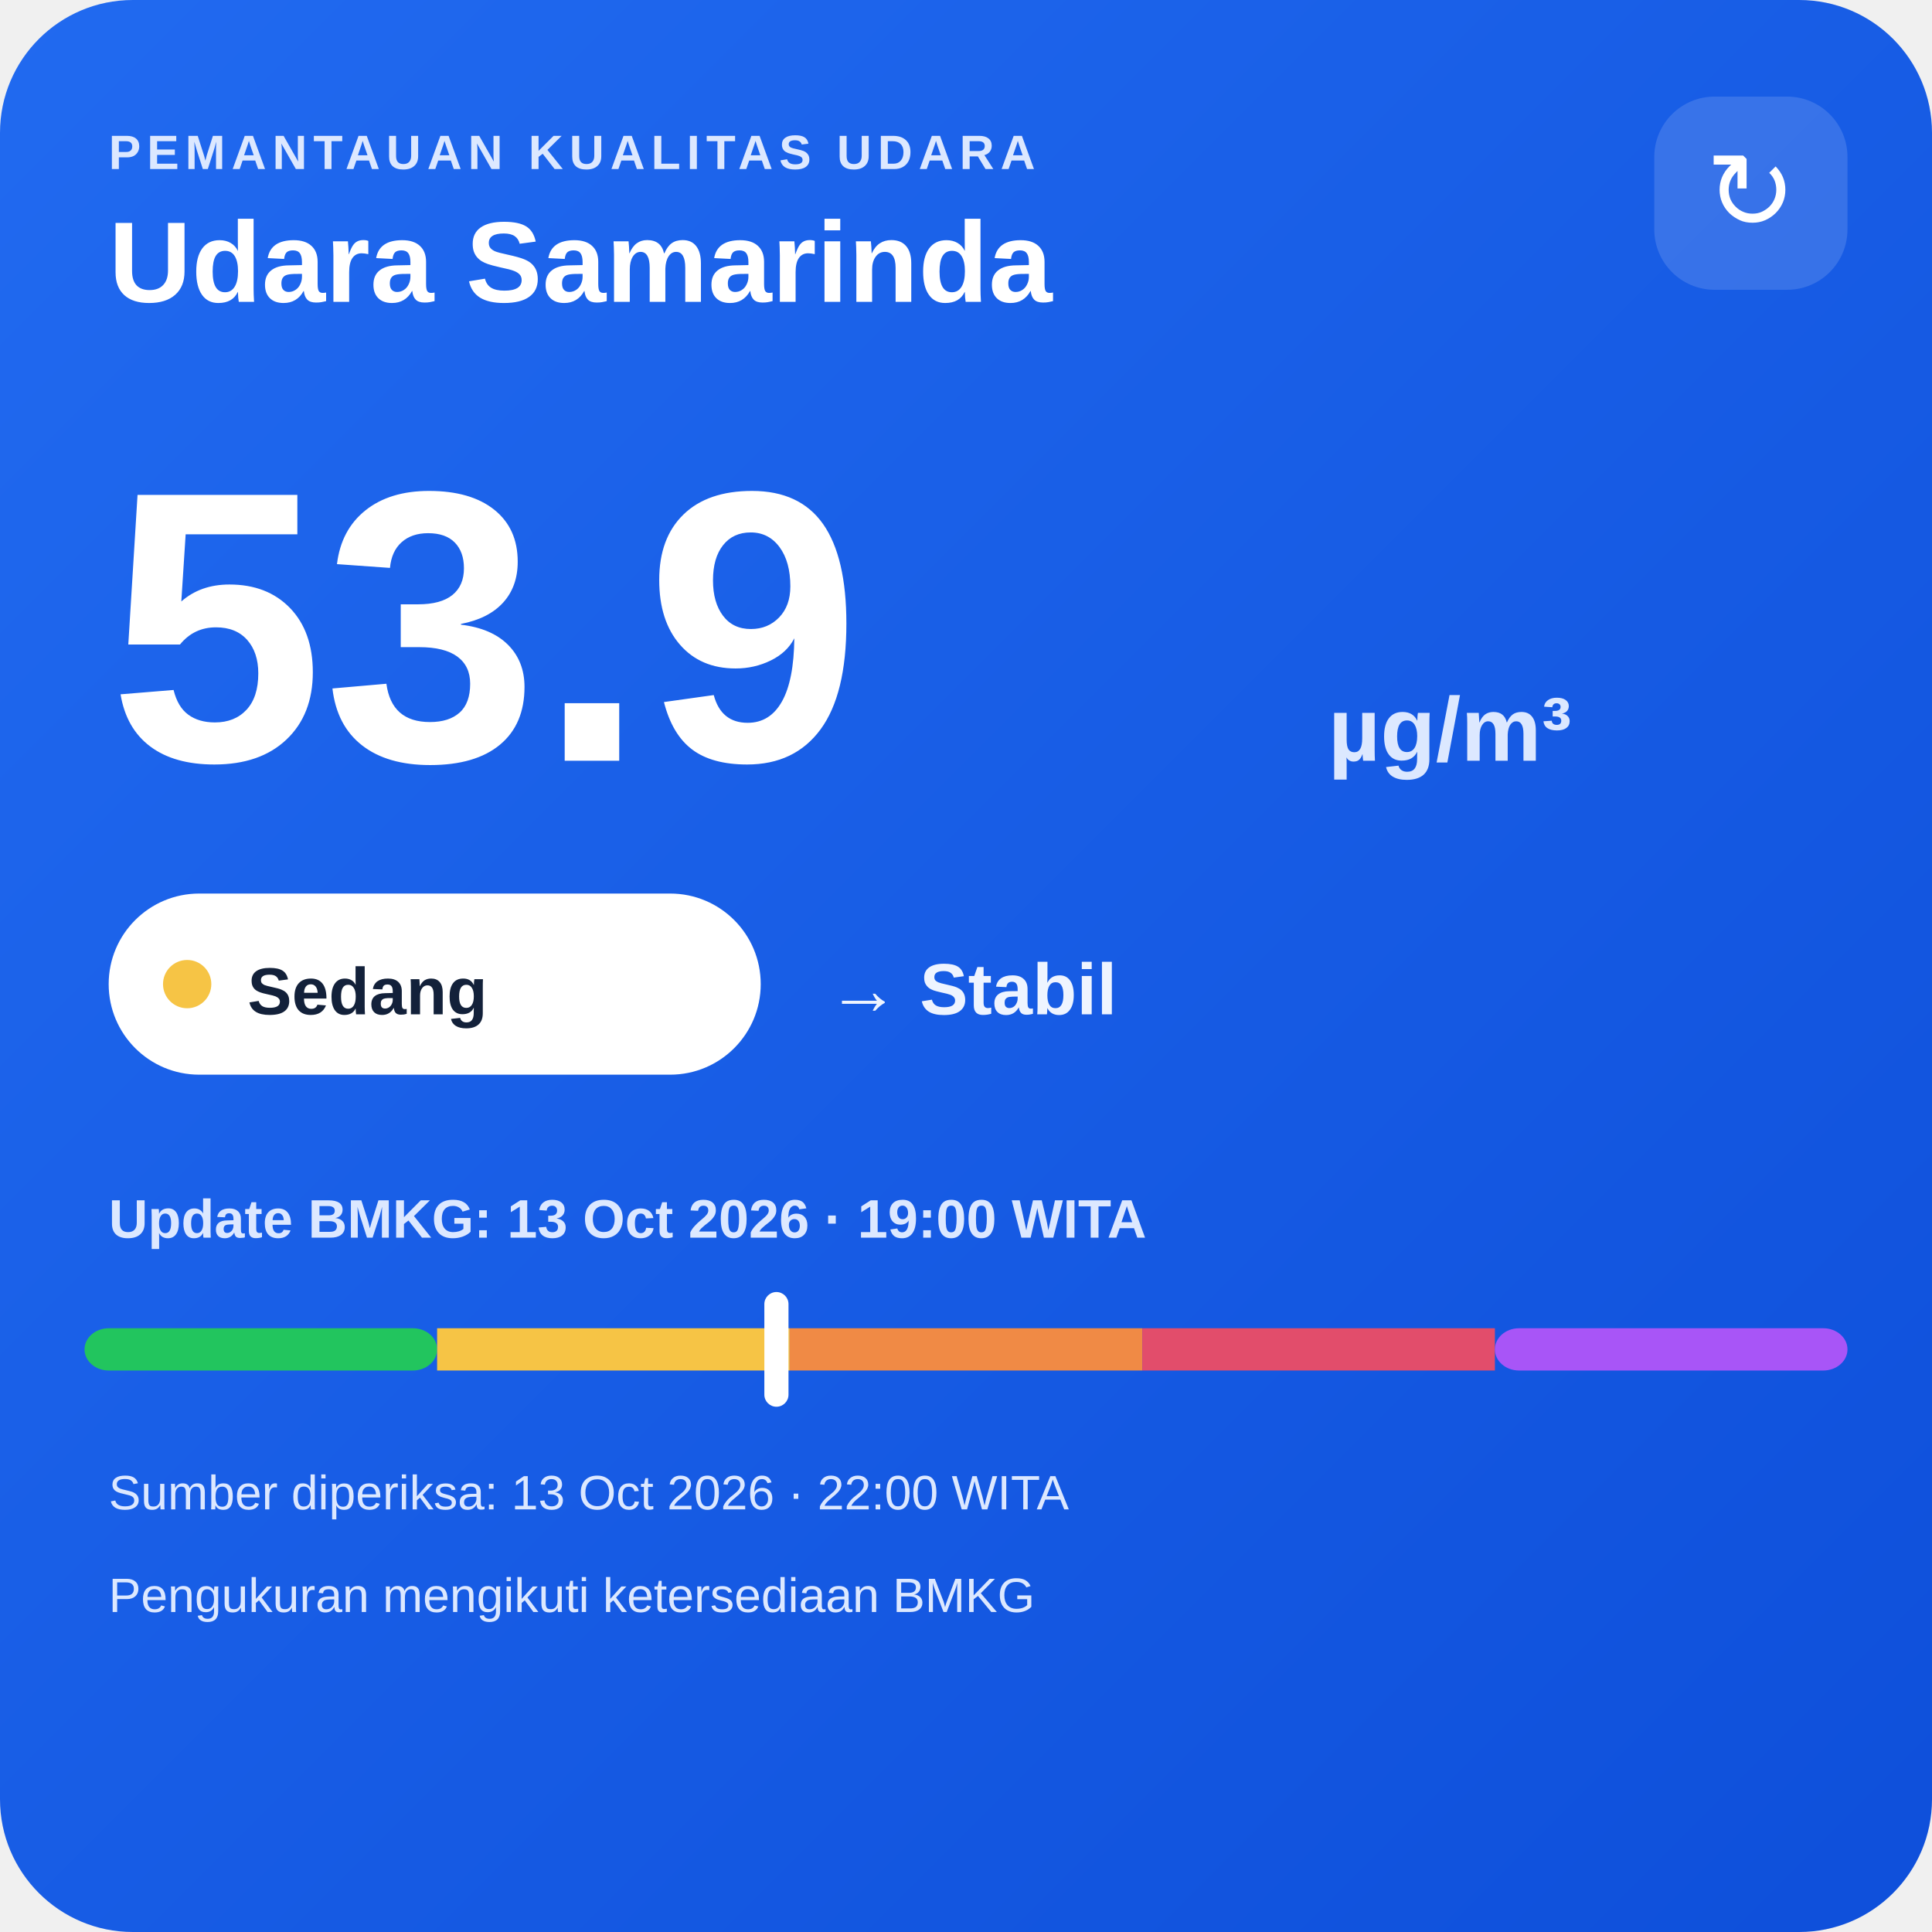
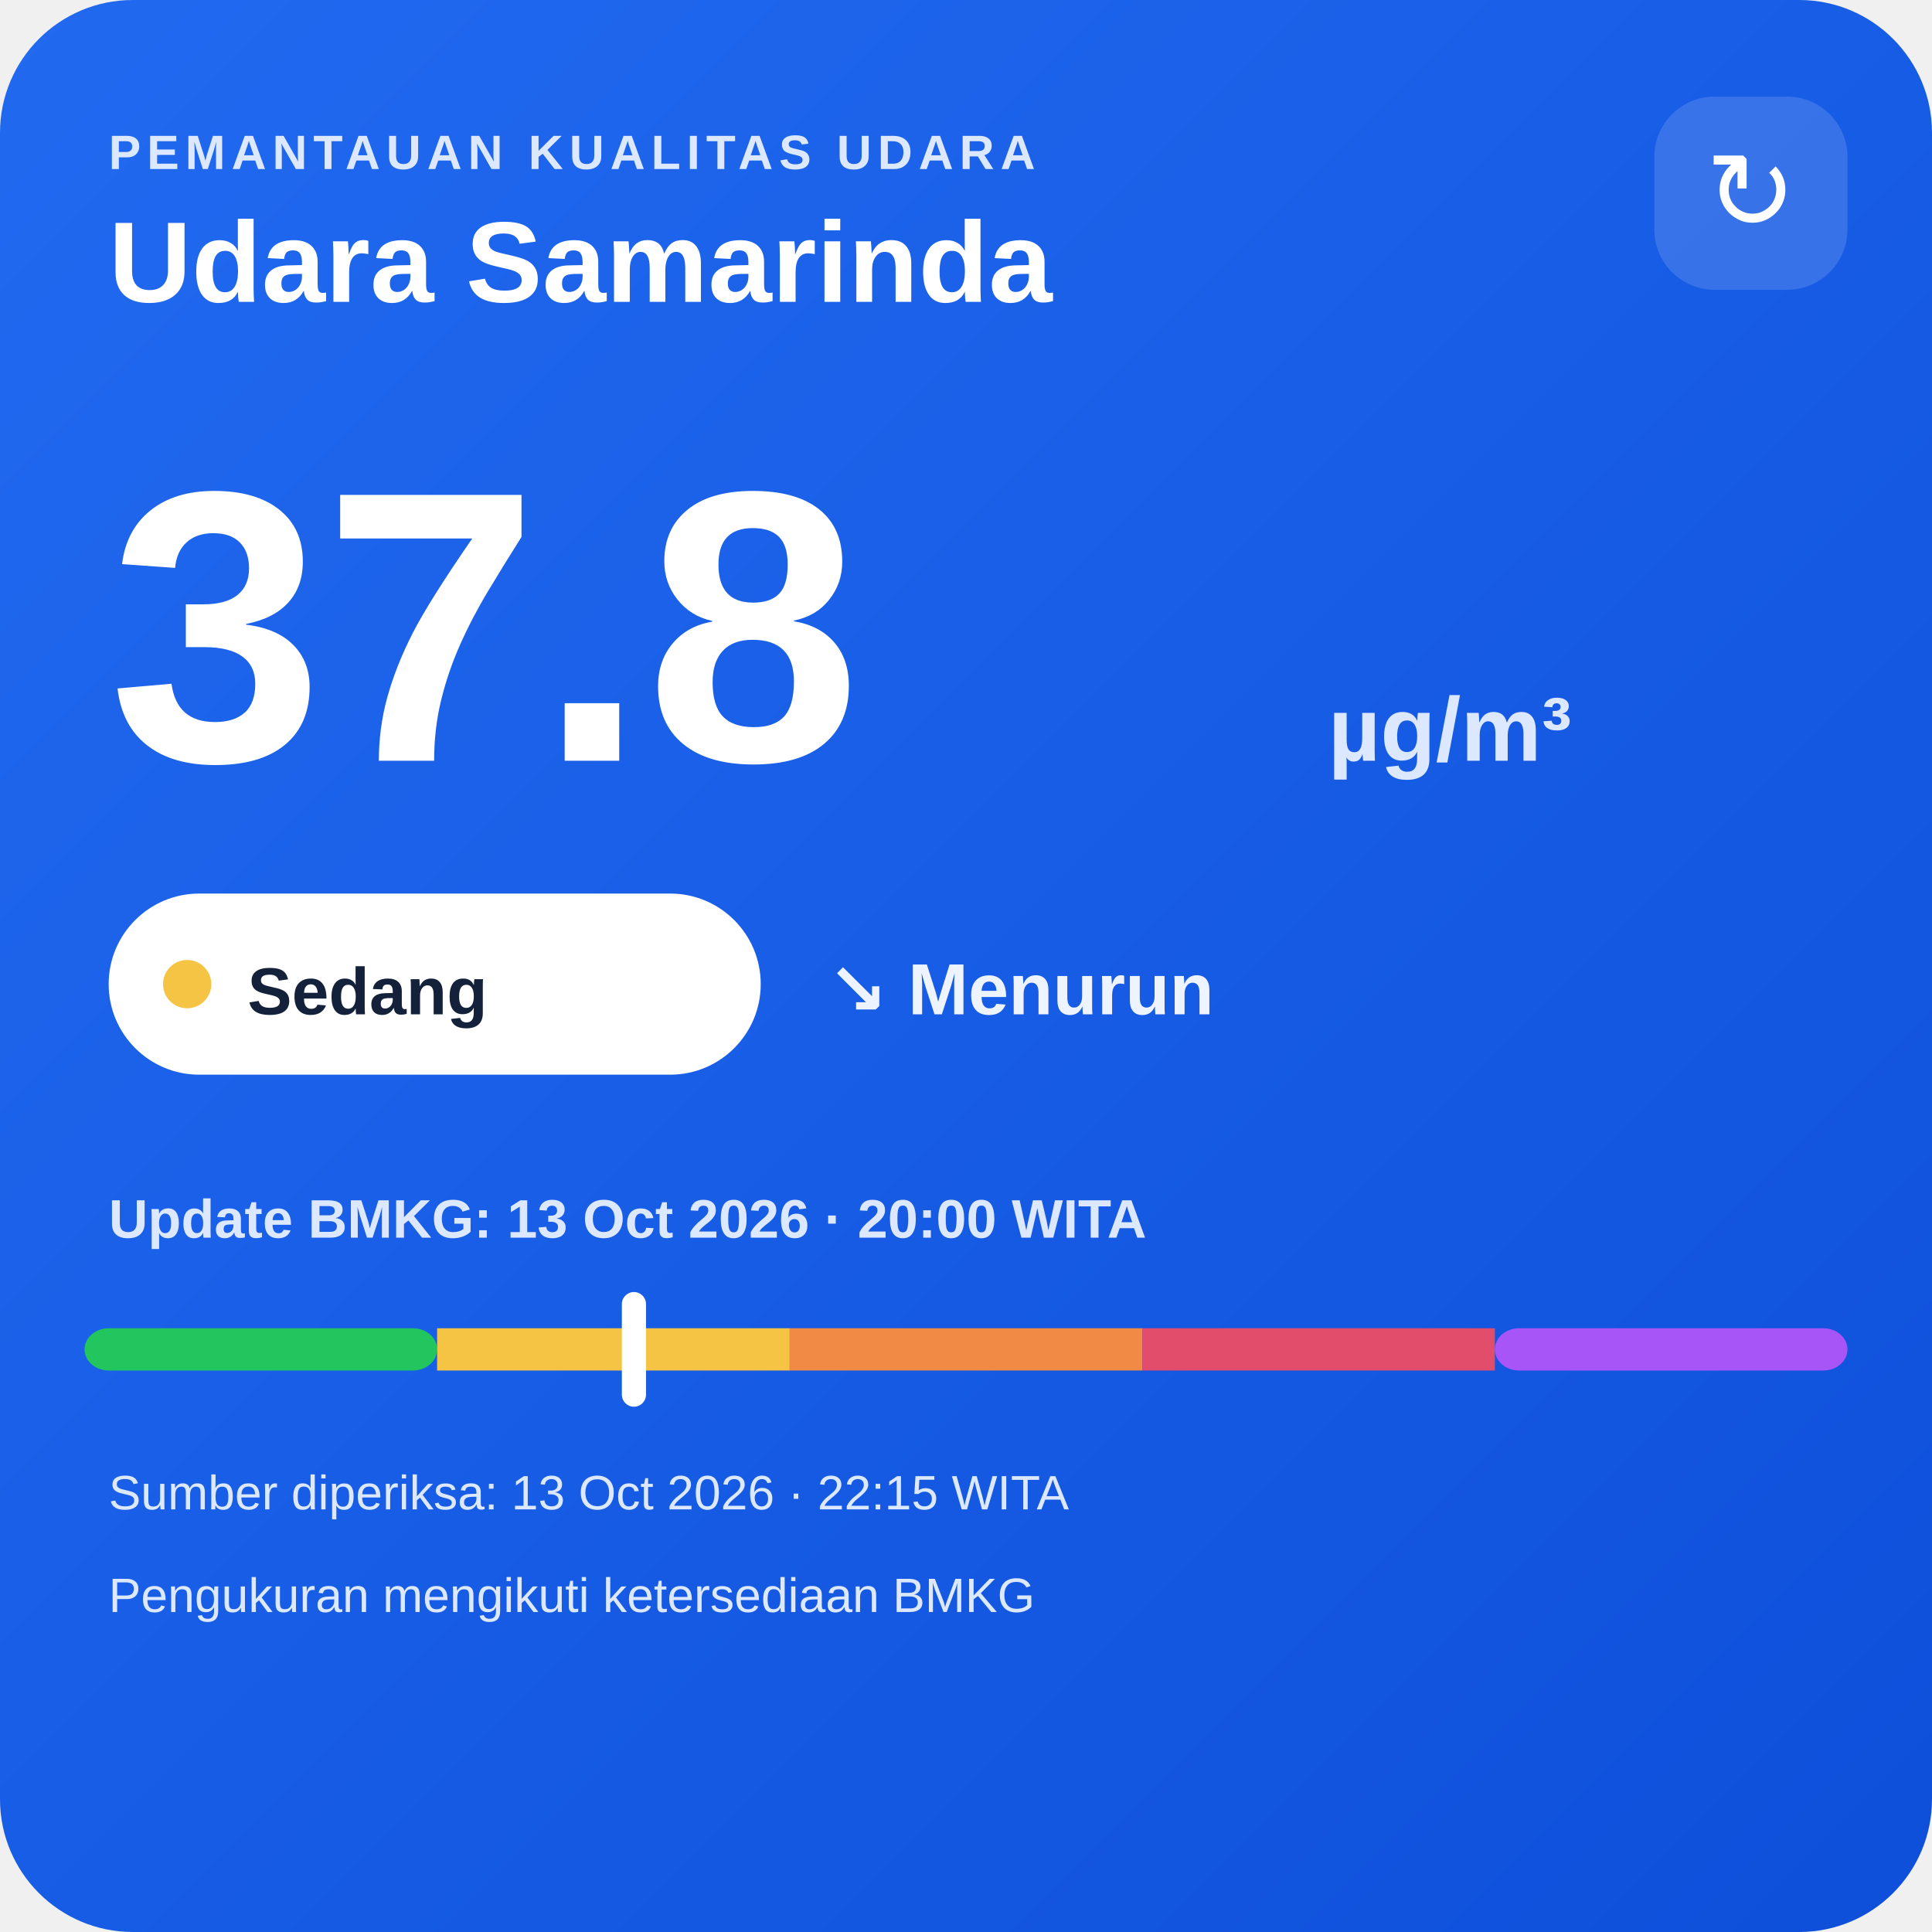
<svg xmlns="http://www.w3.org/2000/svg" width="320" height="320" viewBox="0 0 320 320">
  <defs>
    <linearGradient id="bg" x1="0" y1="0" x2="1" y2="1">
      <stop offset="0" stop-color="#216af0" />
      <stop offset="1" stop-color="#0e4fda" />
    </linearGradient>
  </defs>
  <rect width="320" height="320" rx="22" fill="url(#bg)" />
  <text x="18" y="28" fill="#dce8ff" font-family="Arial,sans-serif" font-size="8" font-weight="700" letter-spacing="1">PEMANTAUAN KUALITAS UDARA</text>
  <text x="18" y="50" fill="#ffffff" font-family="Arial,sans-serif" font-size="19" font-weight="700">Udara Samarinda</text>
  <rect x="274" y="16" width="32" height="32" rx="10" fill="#ffffff" fill-opacity=".14" />
  <text x="290" y="38" text-anchor="middle" fill="#ffffff" font-family="Arial,sans-serif" font-size="18">↻</text>
-   <text x="18" y="126" fill="#ffffff" font-family="Arial,sans-serif" font-size="64" font-weight="800">53.9</text>
+   <text x="18" y="126" fill="#ffffff" font-family="Arial,sans-serif" font-size="64" font-weight="800">37.8</text>
  <text x="220" y="126" fill="#dce8ff" font-family="Arial,sans-serif" font-size="15" font-weight="700">µg/m³</text>
  <rect x="18" y="148" width="108" height="30" rx="15" fill="#ffffff" />
  <circle cx="31" cy="163" r="4" fill="#f6c445" />
  <text x="41" y="168" fill="#13213a" font-family="Arial,sans-serif" font-size="11" font-weight="700">Sedang</text>
-   <text x="137" y="168" fill="#eef4ff" font-family="Arial,sans-serif" font-size="12" font-weight="700">→ Stabil</text>
-   <text x="18" y="205" fill="#dce8ff" font-family="Arial,sans-serif" font-size="9" font-weight="700">Update BMKG: 13 Oct 2026 · 19:00 WITA</text>
+   <text x="137" y="168" fill="#eef4ff" font-family="Arial,sans-serif" font-size="12" font-weight="700">↘ Menurun</text>
+   <text x="18" y="205" fill="#dce8ff" font-family="Arial,sans-serif" font-size="9" font-weight="700">Update BMKG: 13 Oct 2026 · 20:00 WITA</text>
  <rect x="14" y="220" width="58.4" height="7" rx="4" fill="#22c55e" />
  <rect x="72.4" y="220" width="58.4" height="7" fill="#f6c445" />
  <rect x="130.8" y="220" width="58.4" height="7" fill="#f08a45" />
  <rect x="189.2" y="220" width="58.4" height="7" fill="#e24d6b" />
  <rect x="247.6" y="220" width="58.4" height="7" rx="4" fill="#a855f7" />
-   <rect x="126.6" y="214" width="4" height="19" rx="2" fill="#ffffff" />
-   <text x="18" y="250" fill="#dce8ff" font-family="Arial,sans-serif" font-size="8">Sumber diperiksa: 13 Oct 2026 · 22:00 WITA</text>
+   <rect x="103.0" y="214" width="4" height="19" rx="2" fill="#ffffff" />
+   <text x="18" y="250" fill="#dce8ff" font-family="Arial,sans-serif" font-size="8">Sumber diperiksa: 13 Oct 2026 · 22:15 WITA</text>
  <text x="18" y="267" fill="#dce8ff" font-family="Arial,sans-serif" font-size="8">Pengukuran mengikuti ketersediaan BMKG</text>
</svg>
